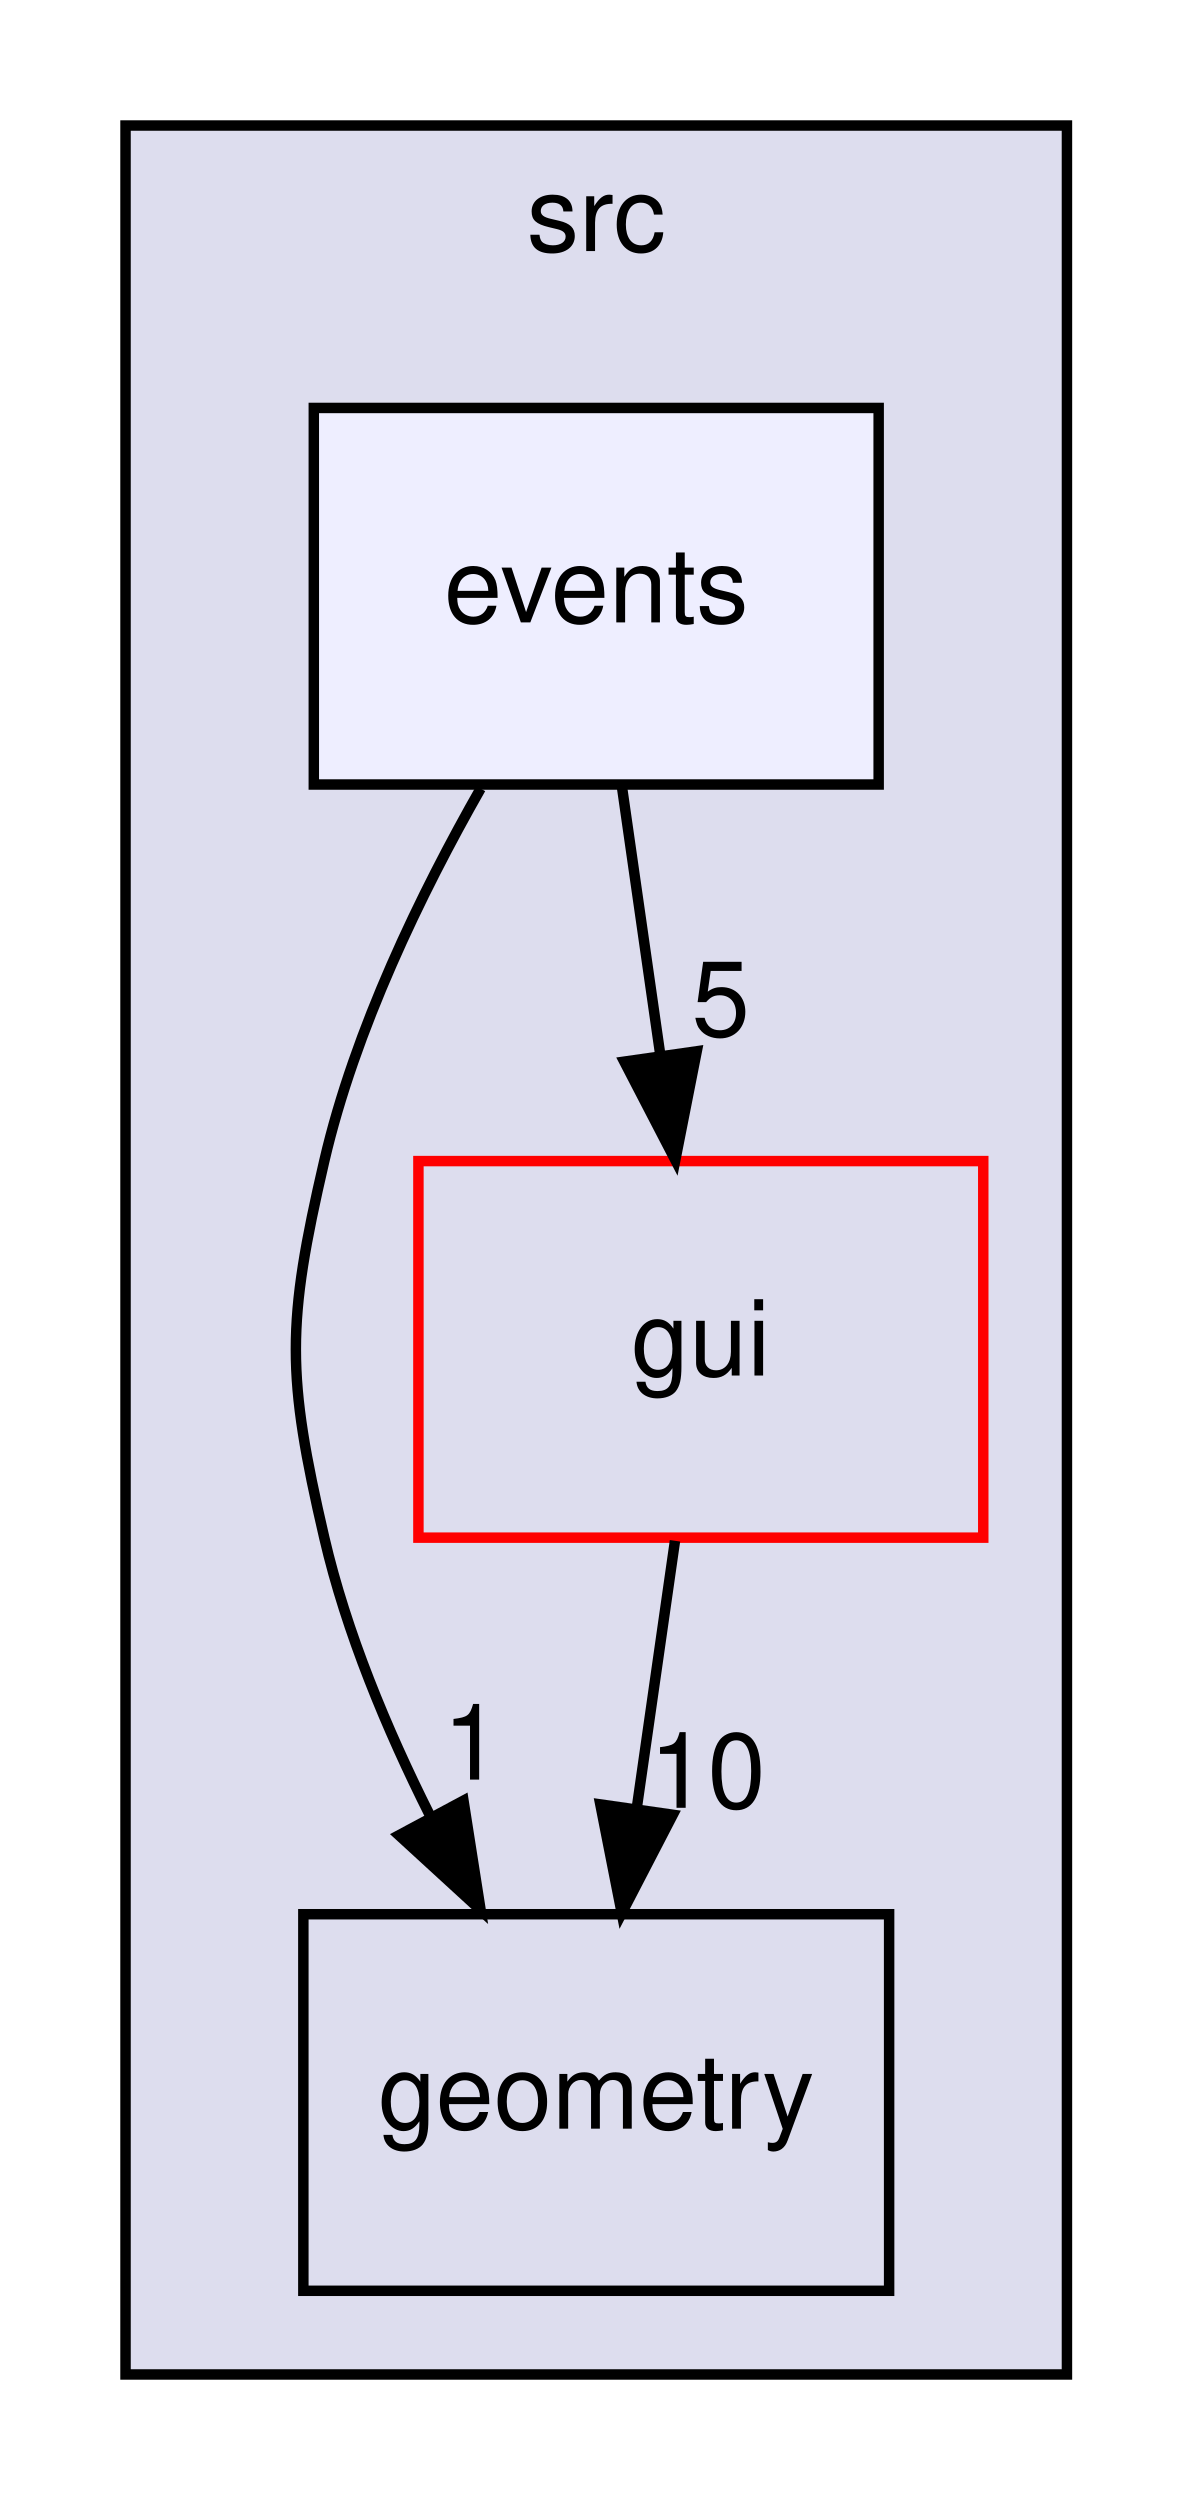
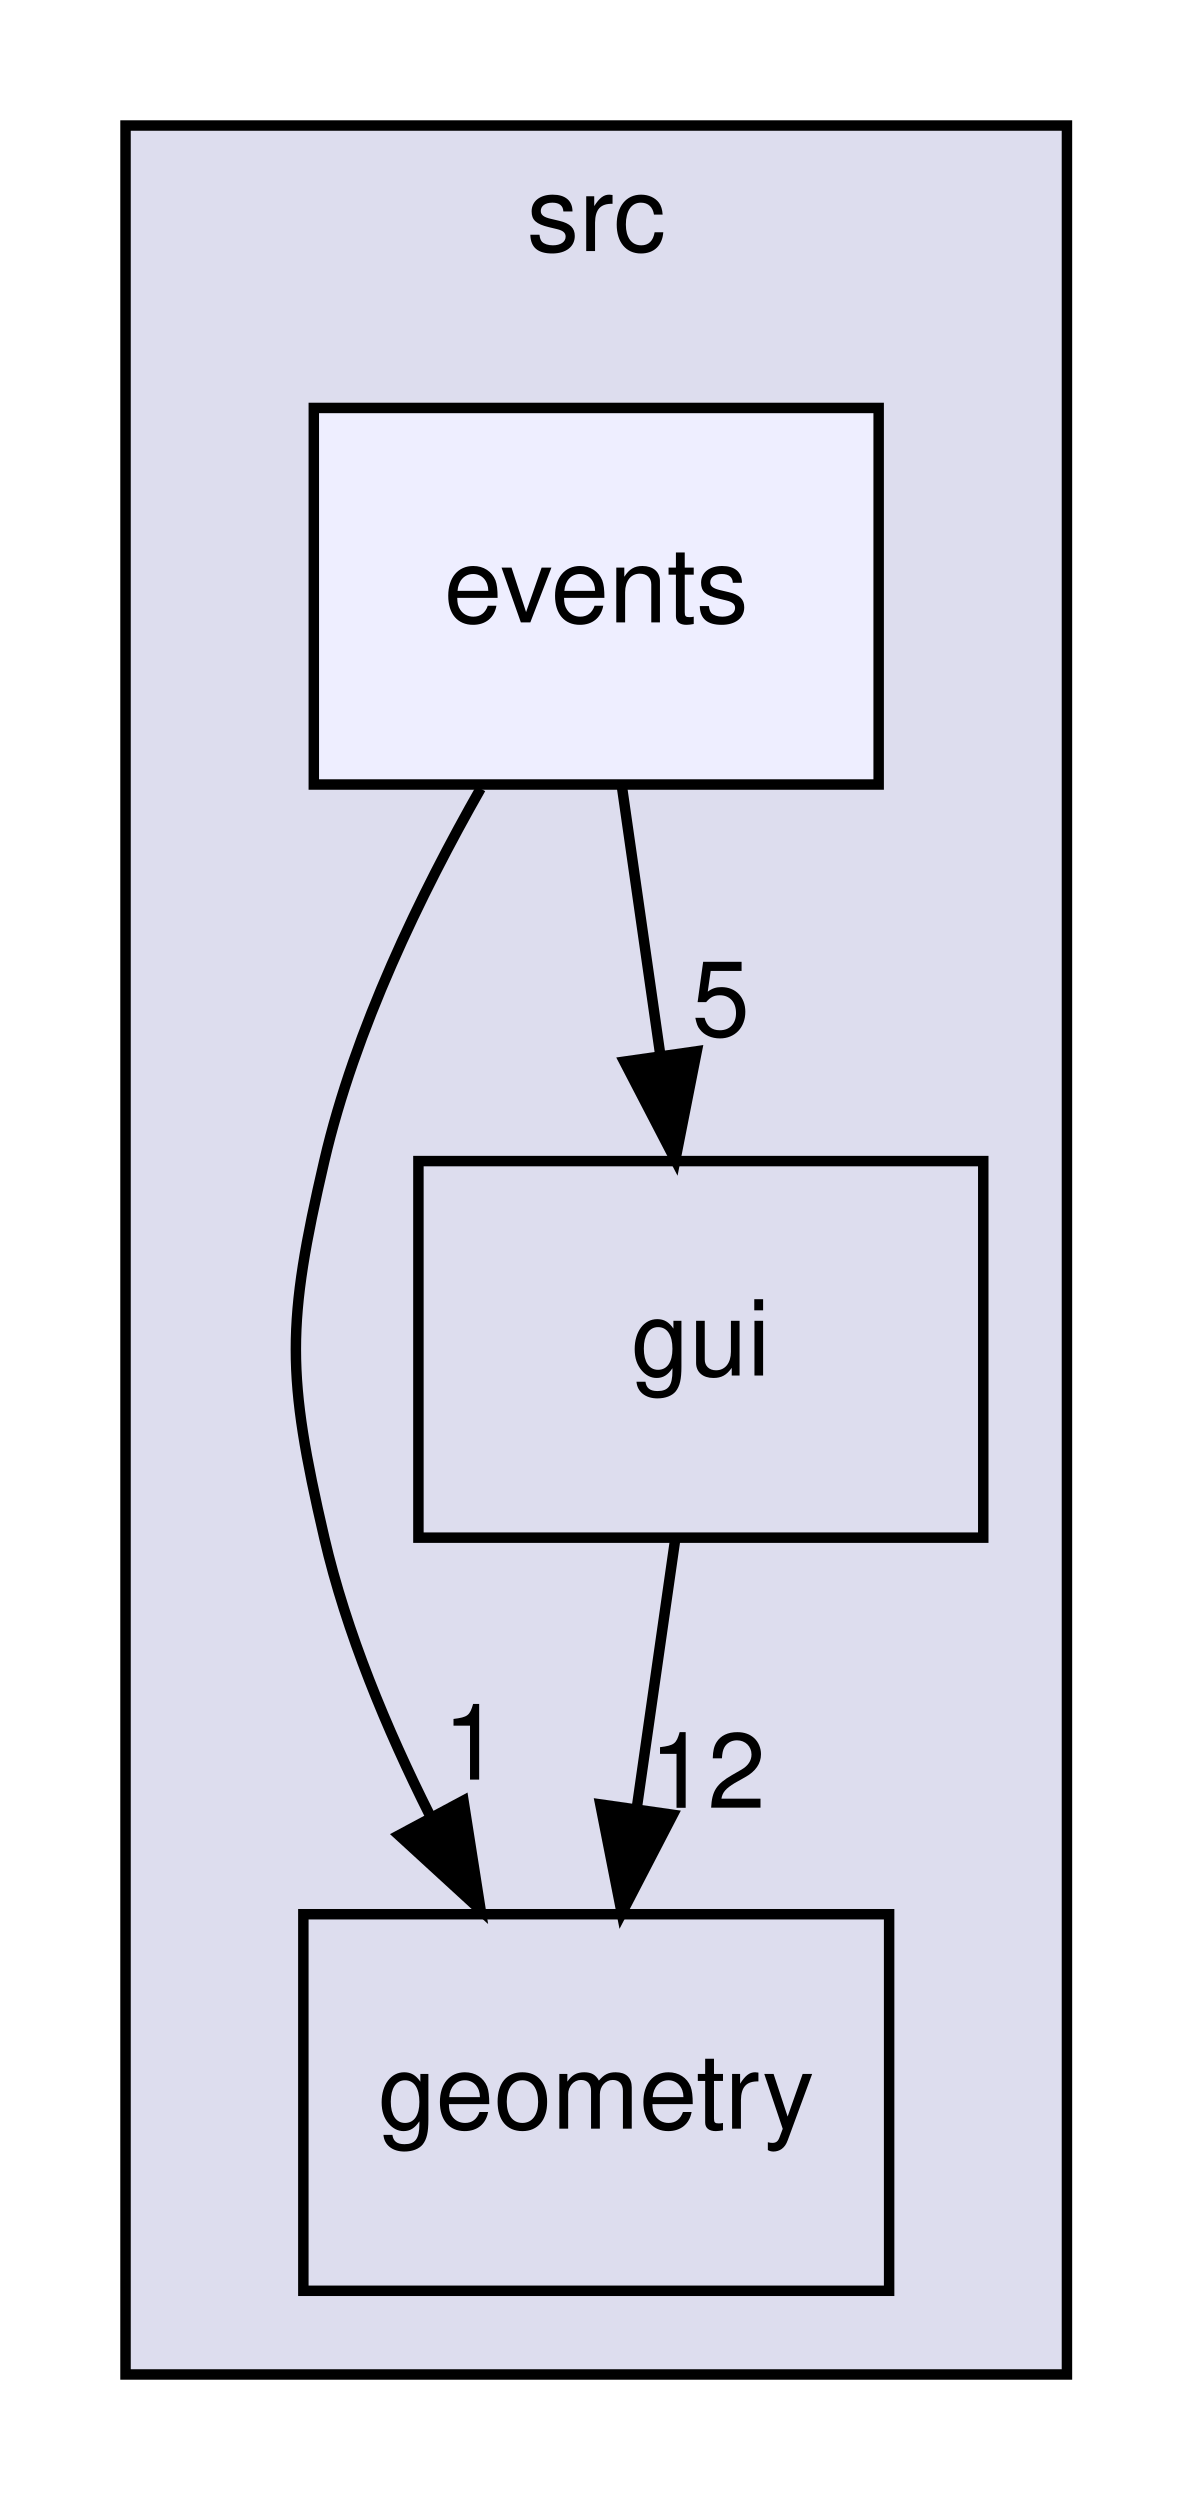
<svg xmlns="http://www.w3.org/2000/svg" xmlns:xlink="http://www.w3.org/1999/xlink" width="114pt" height="239pt" viewBox="0.00 0.00 114.00 239.00">
  <g id="graph0" class="graph" transform="scale(1 1) rotate(0) translate(4 235)">
    <g id="clust1" class="cluster">
      <g id="a_clust1">
        <a xlink:href="dir_68267d1309a1af8e8297ef4c3efbcdba.html" target="_top" xlink:title="src">
          <polygon fill="#ddddee" stroke="black" points="8,-8 8,-223 98,-223 98,-8 8,-8" />
          <text text-anchor="middle" x="53" y="-211" font-family="Helvetica,sans-Serif" font-size="10.00">src</text>
        </a>
      </g>
    </g>
    <g id="node1" class="node">
      <g id="a_node1">
        <a xlink:href="dir_405fd32de3649961a5f009c7a3fe84df.html" target="_top" xlink:title="geometry">
          <polygon fill="none" stroke="black" points="81,-52 25,-52 25,-16 81,-16 81,-52" />
          <text text-anchor="middle" x="53" y="-31.5" font-family="Helvetica,sans-Serif" font-size="10.00">geometry</text>
        </a>
      </g>
    </g>
    <g id="node2" class="node">
      <g id="a_node2">
        <a xlink:href="dir_99d0482cf009f9d97a0877749b817f19.html" target="_top" xlink:title="gui">
-           <polygon fill="none" stroke="red" points="90,-124 36,-124 36,-88 90,-88 90,-124" />
+           <polygon fill="none" stroke="black" points="90,-124 36,-124 36,-88 90,-88 90,-124" />
          <text text-anchor="middle" x="63" y="-103.5" font-family="Helvetica,sans-Serif" font-size="10.00">gui</text>
        </a>
      </g>
    </g>
    <g id="edge1" class="edge">
      <path fill="none" stroke="black" d="M60.53,-87.7C59.43,-79.98 58.1,-70.71 56.87,-62.11" />
      <polygon fill="black" stroke="black" points="60.32,-61.51 55.44,-52.1 53.39,-62.5 60.32,-61.51" />
      <g id="a_edge1-headlabel">
-         <a xlink:href="dir_000004_000003.html" target="_top" xlink:title="10">
-           <text text-anchor="middle" x="63.64" y="-62.17" font-family="Helvetica,sans-Serif" font-size="10.00">10</text>
+         <a xlink:href="dir_000004_000003.html" target="_top" xlink:title="12">
+           <text text-anchor="middle" x="63.64" y="-62.17" font-family="Helvetica,sans-Serif" font-size="10.00">12</text>
        </a>
      </g>
    </g>
    <g id="node3" class="node">
      <g id="a_node3">
        <a xlink:href="dir_14e1e259e8275dc0c459acef3bbf05ae.html" target="_top" xlink:title="events">
          <polygon fill="#eeeeff" stroke="black" points="80,-196 26,-196 26,-160 80,-160 80,-196" />
          <text text-anchor="middle" x="53" y="-175.5" font-family="Helvetica,sans-Serif" font-size="10.00">events</text>
        </a>
      </g>
    </g>
    <g id="edge2" class="edge">
      <path fill="none" stroke="black" d="M41.95,-159.61C36.26,-149.62 29.92,-136.58 27,-124 23.38,-108.41 23.38,-103.59 27,-88 29.1,-78.96 32.97,-69.68 37.09,-61.47" />
      <polygon fill="black" stroke="black" points="40.31,-62.86 41.95,-52.39 34.14,-59.55 40.31,-62.86" />
      <g id="a_edge2-headlabel">
        <a xlink:href="dir_000002_000003.html" target="_top" xlink:title="1">
          <text text-anchor="middle" x="41.12" y="-64.87" font-family="Helvetica,sans-Serif" font-size="10.00">1</text>
        </a>
      </g>
    </g>
    <g id="edge3" class="edge">
      <path fill="none" stroke="black" d="M55.47,-159.7C56.57,-151.98 57.9,-142.71 59.13,-134.11" />
      <polygon fill="black" stroke="black" points="62.61,-134.5 60.56,-124.1 55.68,-133.51 62.61,-134.5" />
      <g id="a_edge3-headlabel">
        <a xlink:href="dir_000002_000004.html" target="_top" xlink:title="5">
          <text text-anchor="middle" x="64.91" y="-135.96" font-family="Helvetica,sans-Serif" font-size="10.00">5</text>
        </a>
      </g>
    </g>
  </g>
</svg>
